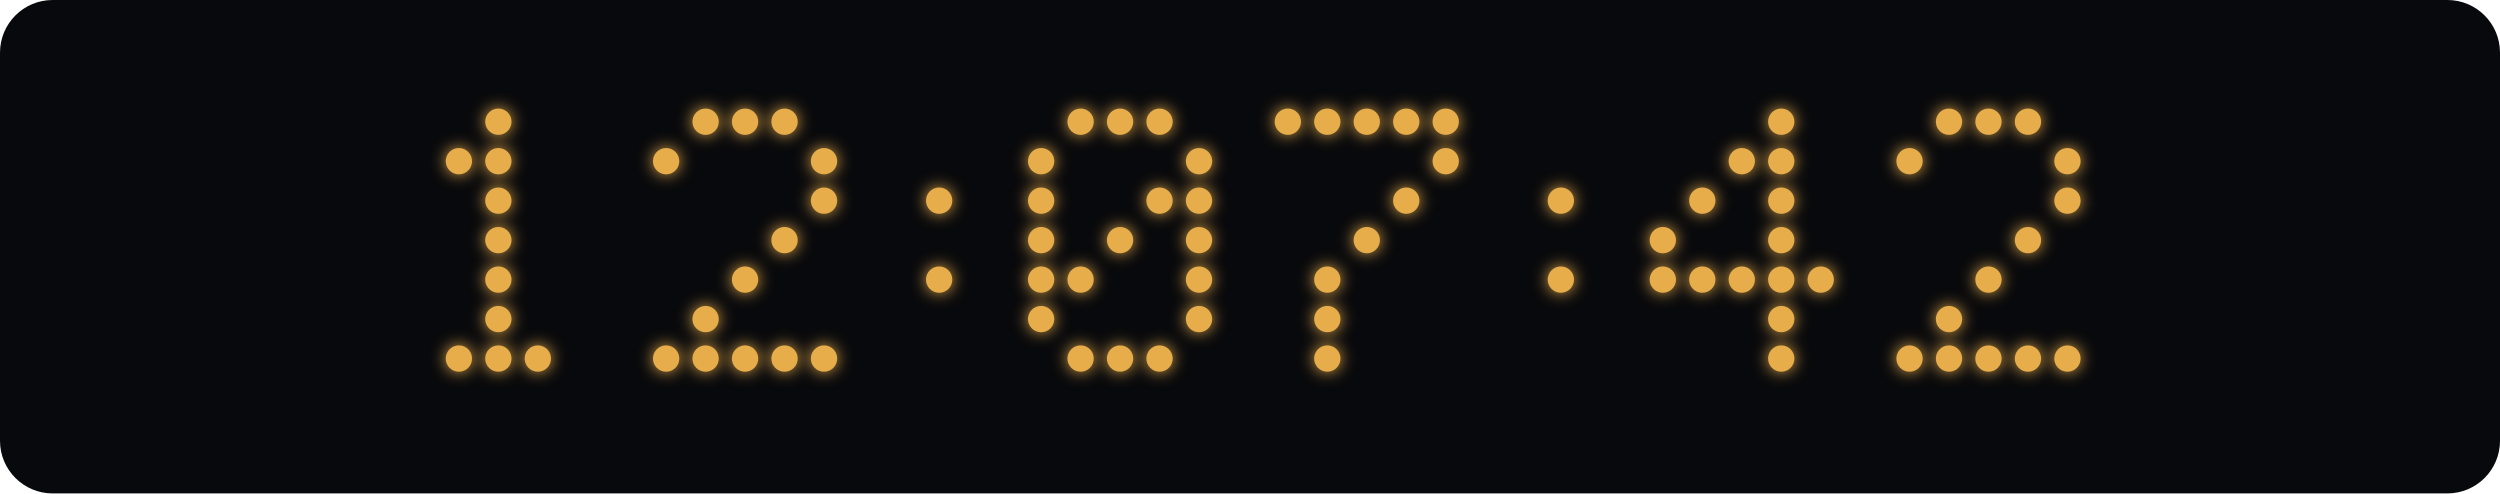
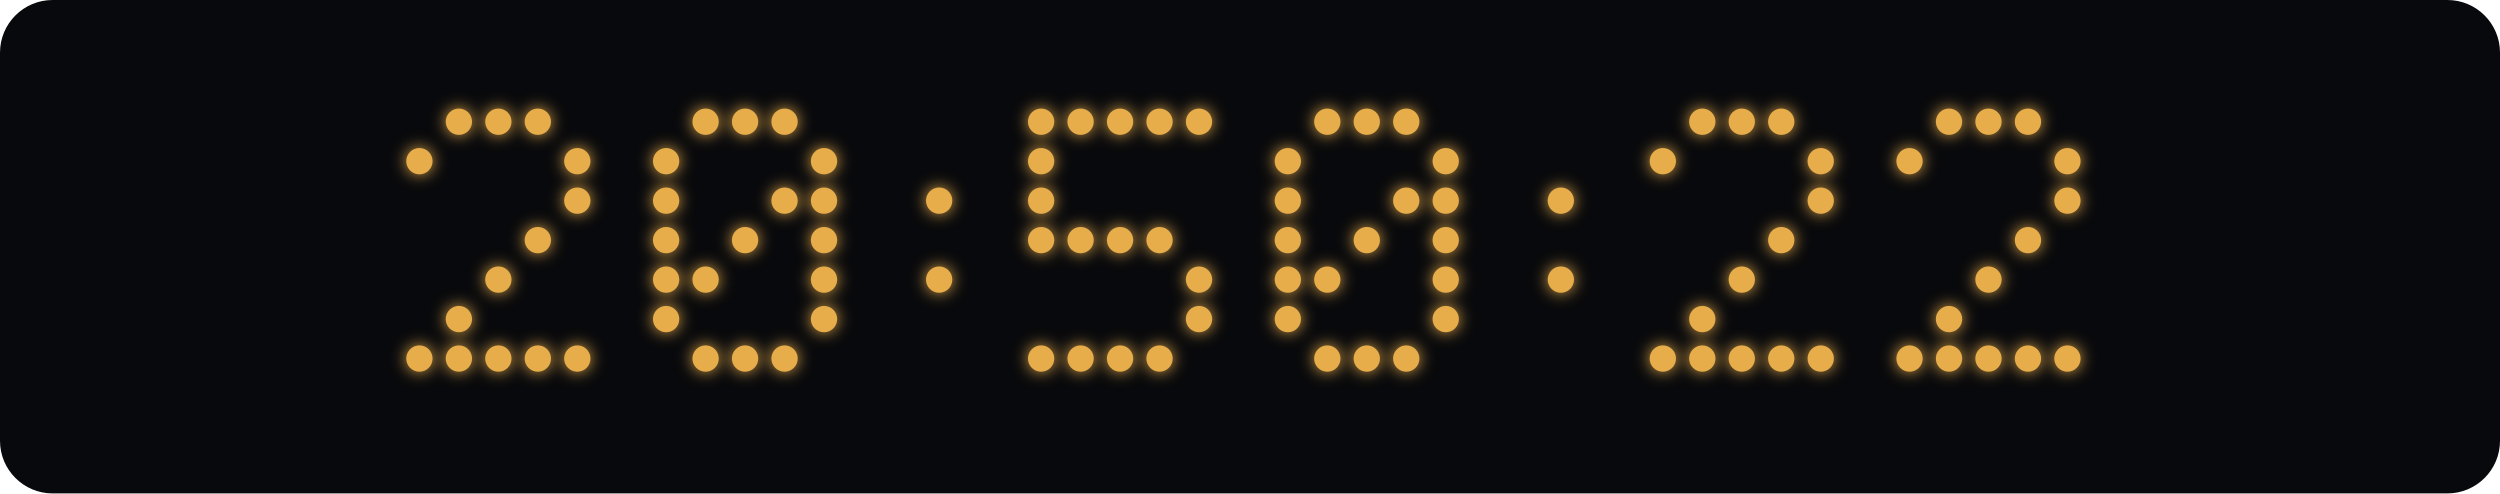
<svg xmlns="http://www.w3.org/2000/svg" width="760" height="150" viewBox="0 0 760 150">
  <defs>
    <filter id="glow" x="-100%" y="-100%" width="300%" height="300%">
      <feGaussianBlur stdDeviation="2.5" result="blur" />
      <feMerge>
        <feMergeNode in="blur" />
        <feMergeNode in="SourceGraphic" />
      </feMerge>
    </filter>
  </defs>
  <rect width="760" height="150" rx="16" fill="#08090c" />
  <g fill="#e8ad4b" filter="url(#glow)">
+     <circle cx="139.5" cy="37" r="4" class="lit" />
    <circle cx="151.5" cy="37" r="4" class="lit" />
-     <circle cx="139.5" cy="49" r="4" class="lit" />
-     <circle cx="151.5" cy="49" r="4" class="lit" />
-     <circle cx="151.5" cy="61" r="4" class="lit" />
-     <circle cx="151.5" cy="73" r="4" class="lit" />
+     <circle cx="163.5" cy="37" r="4" class="lit" />
+     <circle cx="127.5" cy="49" r="4" class="lit" />
+     <circle cx="175.5" cy="49" r="4" class="lit" />
+     <circle cx="175.5" cy="61" r="4" class="lit" />
+     <circle cx="163.5" cy="73" r="4" class="lit" />
    <circle cx="151.5" cy="85" r="4" class="lit" />
-     <circle cx="151.5" cy="97" r="4" class="lit" />
+     <circle cx="139.5" cy="97" r="4" class="lit" />
+     <circle cx="127.5" cy="109" r="4" class="lit" />
    <circle cx="139.5" cy="109" r="4" class="lit" />
    <circle cx="151.5" cy="109" r="4" class="lit" />
    <circle cx="163.5" cy="109" r="4" class="lit" />
+     <circle cx="175.5" cy="109" r="4" class="lit" />
    <circle cx="214.5" cy="37" r="4" class="lit" />
    <circle cx="226.5" cy="37" r="4" class="lit" />
    <circle cx="238.5" cy="37" r="4" class="lit" />
    <circle cx="202.5" cy="49" r="4" class="lit" />
    <circle cx="250.5" cy="49" r="4" class="lit" />
+     <circle cx="202.5" cy="61" r="4" class="lit" />
+     <circle cx="238.5" cy="61" r="4" class="lit" />
    <circle cx="250.5" cy="61" r="4" class="lit" />
-     <circle cx="238.5" cy="73" r="4" class="lit" />
-     <circle cx="226.5" cy="85" r="4" class="lit" />
-     <circle cx="214.5" cy="97" r="4" class="lit" />
-     <circle cx="202.5" cy="109" r="4" class="lit" />
+     <circle cx="202.5" cy="73" r="4" class="lit" />
+     <circle cx="226.5" cy="73" r="4" class="lit" />
+     <circle cx="250.5" cy="73" r="4" class="lit" />
+     <circle cx="202.5" cy="85" r="4" class="lit" />
+     <circle cx="214.5" cy="85" r="4" class="lit" />
+     <circle cx="250.5" cy="85" r="4" class="lit" />
+     <circle cx="202.5" cy="97" r="4" class="lit" />
+     <circle cx="250.5" cy="97" r="4" class="lit" />
    <circle cx="214.5" cy="109" r="4" class="lit" />
    <circle cx="226.5" cy="109" r="4" class="lit" />
    <circle cx="238.5" cy="109" r="4" class="lit" />
-     <circle cx="250.5" cy="109" r="4" class="lit" />
    <circle cx="285.5" cy="61" r="4" class="lit" />
    <circle cx="285.5" cy="85" r="4" class="lit" />
+     <circle cx="316.5" cy="37" r="4" class="lit" />
    <circle cx="328.5" cy="37" r="4" class="lit" />
    <circle cx="340.5" cy="37" r="4" class="lit" />
    <circle cx="352.5" cy="37" r="4" class="lit" />
+     <circle cx="364.5" cy="37" r="4" class="lit" />
    <circle cx="316.5" cy="49" r="4" class="lit" />
-     <circle cx="364.5" cy="49" r="4" class="lit" />
    <circle cx="316.5" cy="61" r="4" class="lit" />
-     <circle cx="352.5" cy="61" r="4" class="lit" />
-     <circle cx="364.5" cy="61" r="4" class="lit" />
    <circle cx="316.5" cy="73" r="4" class="lit" />
+     <circle cx="328.5" cy="73" r="4" class="lit" />
    <circle cx="340.5" cy="73" r="4" class="lit" />
-     <circle cx="364.5" cy="73" r="4" class="lit" />
-     <circle cx="316.5" cy="85" r="4" class="lit" />
-     <circle cx="328.5" cy="85" r="4" class="lit" />
+     <circle cx="352.5" cy="73" r="4" class="lit" />
    <circle cx="364.5" cy="85" r="4" class="lit" />
-     <circle cx="316.5" cy="97" r="4" class="lit" />
    <circle cx="364.5" cy="97" r="4" class="lit" />
+     <circle cx="316.5" cy="109" r="4" class="lit" />
    <circle cx="328.5" cy="109" r="4" class="lit" />
    <circle cx="340.5" cy="109" r="4" class="lit" />
    <circle cx="352.5" cy="109" r="4" class="lit" />
-     <circle cx="391.5" cy="37" r="4" class="lit" />
    <circle cx="403.5" cy="37" r="4" class="lit" />
    <circle cx="415.5" cy="37" r="4" class="lit" />
    <circle cx="427.5" cy="37" r="4" class="lit" />
-     <circle cx="439.5" cy="37" r="4" class="lit" />
+     <circle cx="391.5" cy="49" r="4" class="lit" />
    <circle cx="439.5" cy="49" r="4" class="lit" />
+     <circle cx="391.5" cy="61" r="4" class="lit" />
    <circle cx="427.5" cy="61" r="4" class="lit" />
+     <circle cx="439.5" cy="61" r="4" class="lit" />
+     <circle cx="391.5" cy="73" r="4" class="lit" />
    <circle cx="415.5" cy="73" r="4" class="lit" />
+     <circle cx="439.5" cy="73" r="4" class="lit" />
+     <circle cx="391.5" cy="85" r="4" class="lit" />
    <circle cx="403.5" cy="85" r="4" class="lit" />
-     <circle cx="403.5" cy="97" r="4" class="lit" />
+     <circle cx="439.5" cy="85" r="4" class="lit" />
+     <circle cx="391.5" cy="97" r="4" class="lit" />
+     <circle cx="439.5" cy="97" r="4" class="lit" />
    <circle cx="403.5" cy="109" r="4" class="lit" />
+     <circle cx="415.5" cy="109" r="4" class="lit" />
+     <circle cx="427.5" cy="109" r="4" class="lit" />
    <circle cx="474.5" cy="61" r="4" class="lit" />
    <circle cx="474.5" cy="85" r="4" class="lit" />
+     <circle cx="517.5" cy="37" r="4" class="lit" />
+     <circle cx="529.5" cy="37" r="4" class="lit" />
    <circle cx="541.5" cy="37" r="4" class="lit" />
-     <circle cx="529.5" cy="49" r="4" class="lit" />
-     <circle cx="541.5" cy="49" r="4" class="lit" />
-     <circle cx="517.5" cy="61" r="4" class="lit" />
-     <circle cx="541.5" cy="61" r="4" class="lit" />
-     <circle cx="505.5" cy="73" r="4" class="lit" />
+     <circle cx="505.5" cy="49" r="4" class="lit" />
+     <circle cx="553.5" cy="49" r="4" class="lit" />
+     <circle cx="553.5" cy="61" r="4" class="lit" />
    <circle cx="541.5" cy="73" r="4" class="lit" />
-     <circle cx="505.5" cy="85" r="4" class="lit" />
-     <circle cx="517.5" cy="85" r="4" class="lit" />
    <circle cx="529.5" cy="85" r="4" class="lit" />
-     <circle cx="541.5" cy="85" r="4" class="lit" />
-     <circle cx="553.5" cy="85" r="4" class="lit" />
-     <circle cx="541.5" cy="97" r="4" class="lit" />
+     <circle cx="517.5" cy="97" r="4" class="lit" />
+     <circle cx="505.5" cy="109" r="4" class="lit" />
+     <circle cx="517.5" cy="109" r="4" class="lit" />
+     <circle cx="529.5" cy="109" r="4" class="lit" />
    <circle cx="541.5" cy="109" r="4" class="lit" />
+     <circle cx="553.5" cy="109" r="4" class="lit" />
    <circle cx="592.5" cy="37" r="4" class="lit" />
    <circle cx="604.5" cy="37" r="4" class="lit" />
    <circle cx="616.5" cy="37" r="4" class="lit" />
    <circle cx="580.5" cy="49" r="4" class="lit" />
    <circle cx="628.5" cy="49" r="4" class="lit" />
    <circle cx="628.5" cy="61" r="4" class="lit" />
    <circle cx="616.5" cy="73" r="4" class="lit" />
    <circle cx="604.5" cy="85" r="4" class="lit" />
    <circle cx="592.5" cy="97" r="4" class="lit" />
    <circle cx="580.5" cy="109" r="4" class="lit" />
    <circle cx="592.5" cy="109" r="4" class="lit" />
    <circle cx="604.5" cy="109" r="4" class="lit" />
    <circle cx="616.5" cy="109" r="4" class="lit" />
    <circle cx="628.5" cy="109" r="4" class="lit" />
  </g>
</svg>
